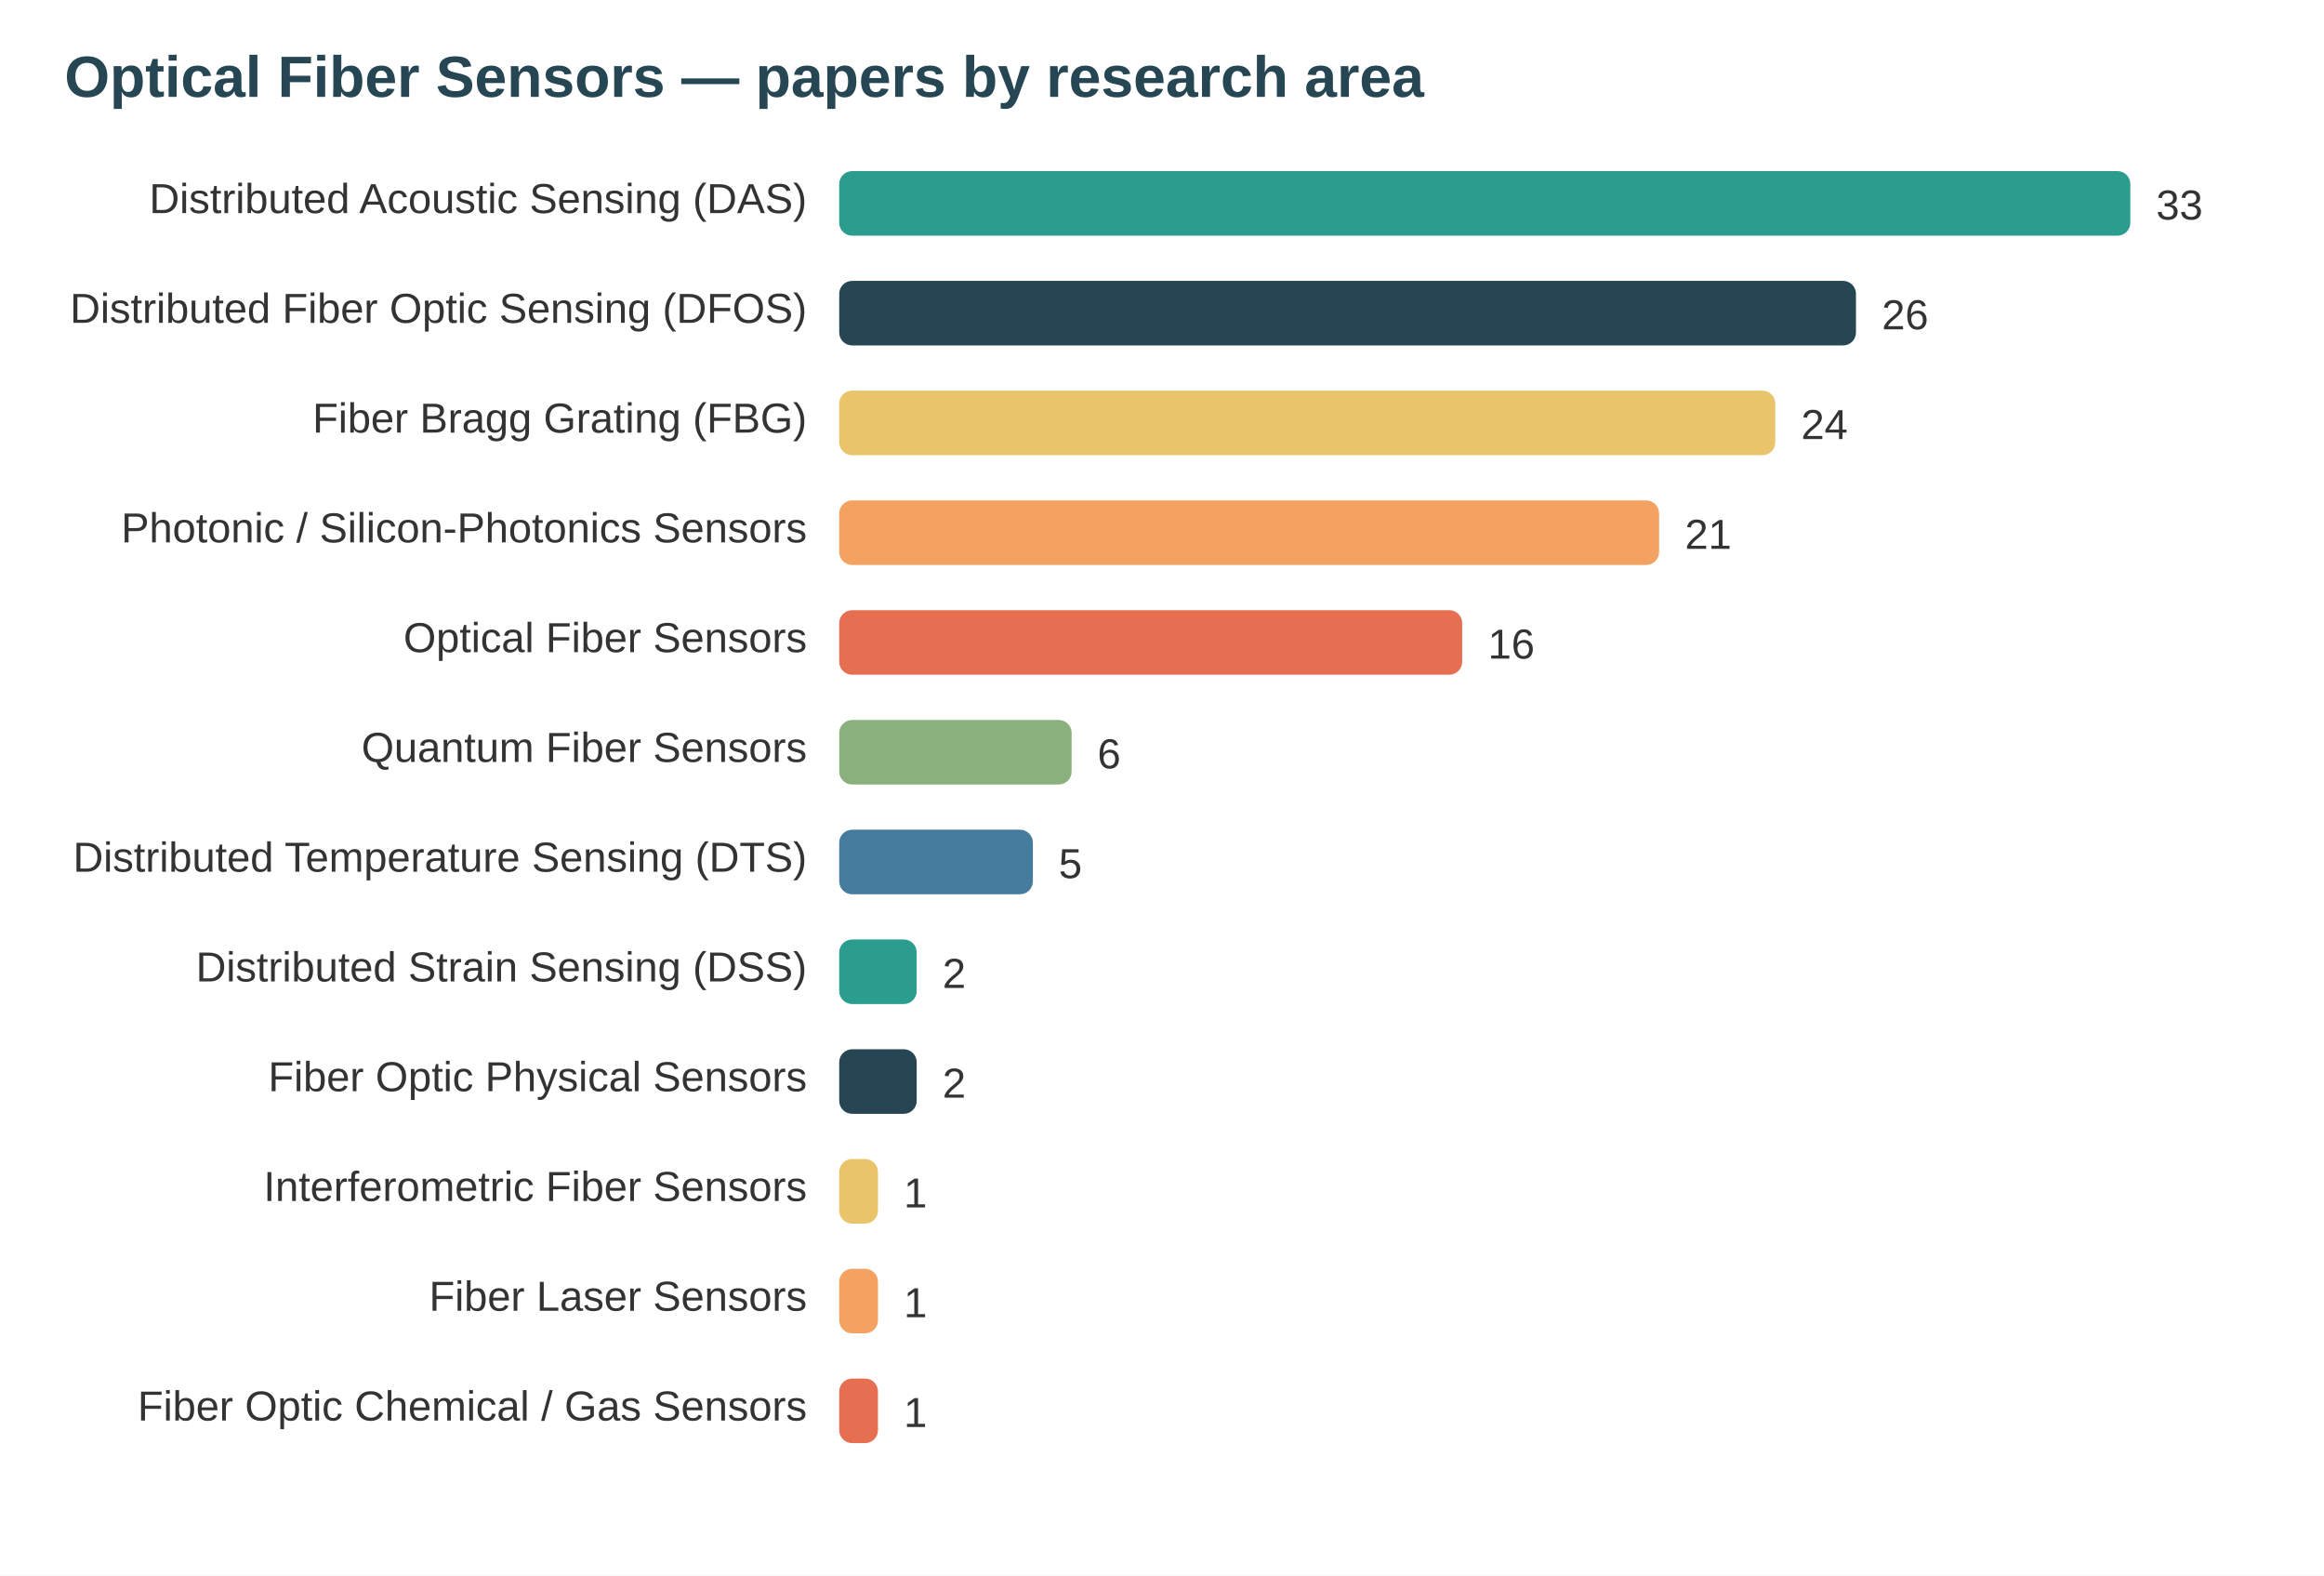
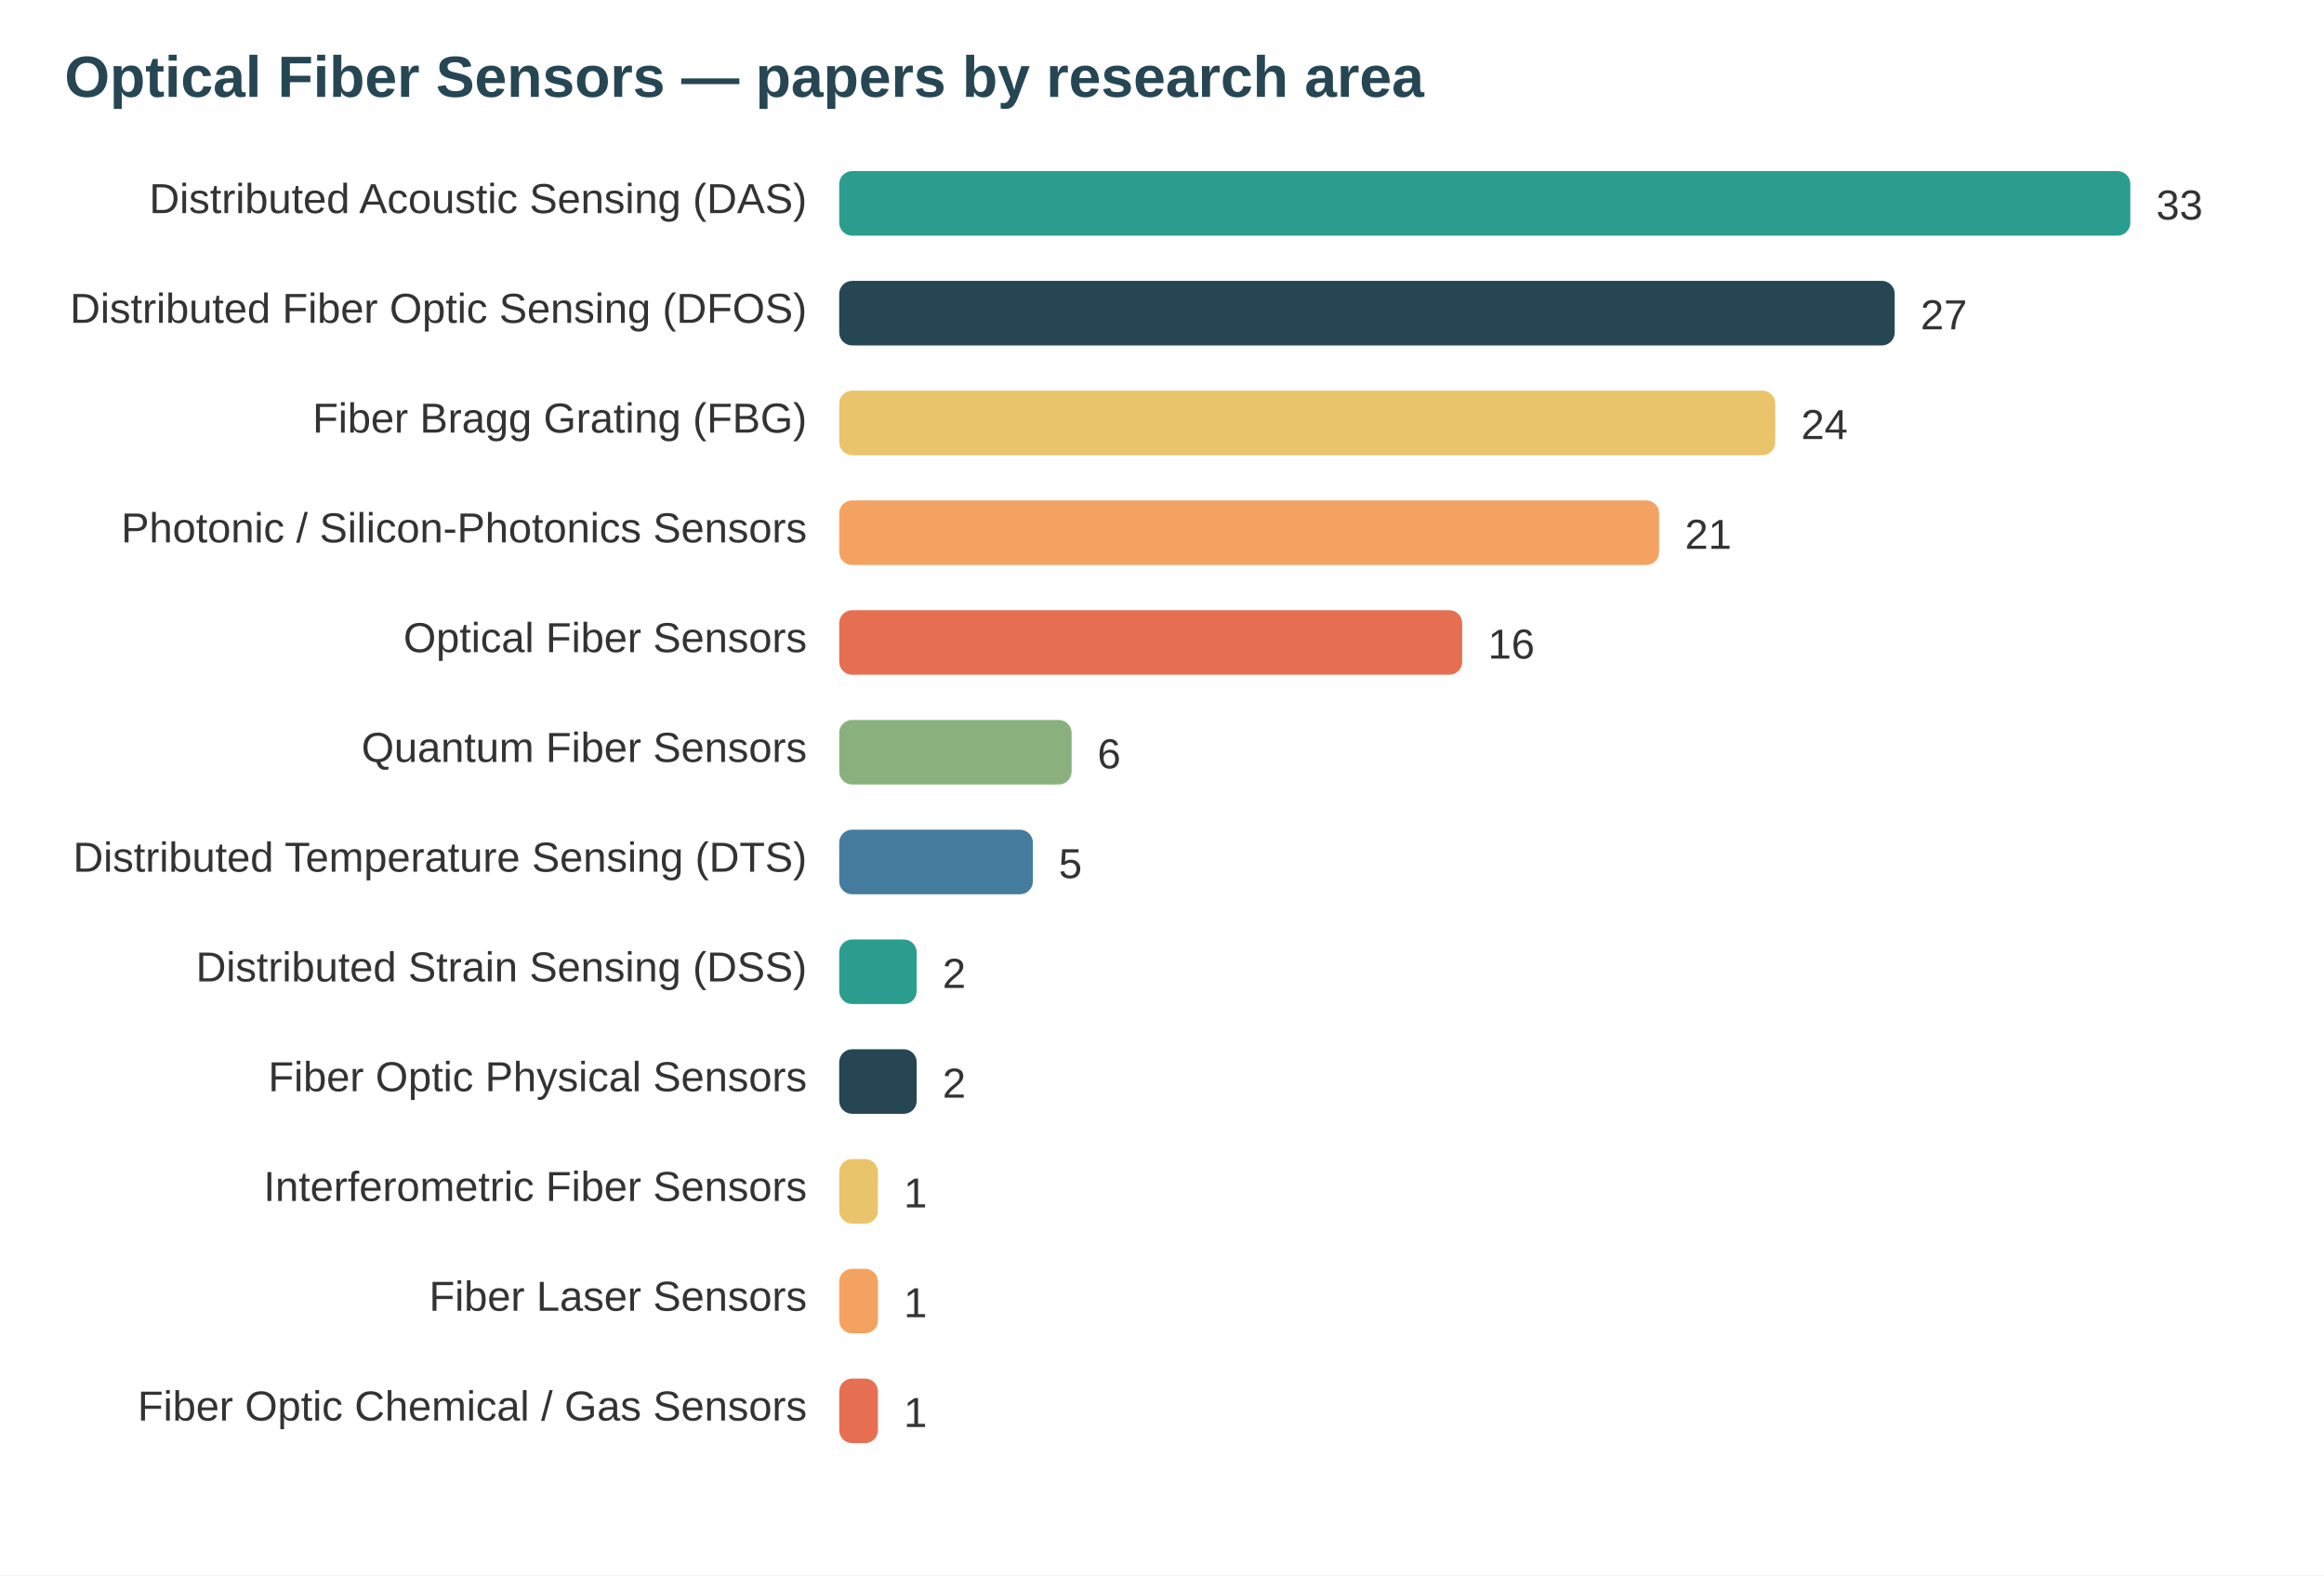
<svg xmlns="http://www.w3.org/2000/svg" width="720" height="488" viewBox="0 0 720 488" font-family="system-ui,Segoe UI,Arial">
  <rect width="720" height="488" fill="#ffffff" />
  <text x="20" y="30" font-size="18" font-weight="700" fill="#264653">Optical Fiber Sensors — papers by research area</text>
  <text x="250" y="66" text-anchor="end" font-size="13" fill="#333">Distributed Acoustic Sensing (DAS)</text>
  <rect x="260" y="53" width="400" height="20" rx="4" fill="#2a9d8f" />
  <text x="668" y="68" font-size="13" fill="#333">33</text>
  <text x="250" y="100" text-anchor="end" font-size="13" fill="#333">Distributed Fiber Optic Sensing (DFOS)</text>
-   <rect x="260" y="87" width="315" height="20" rx="4" fill="#264653" />
-   <text x="583" y="102" font-size="13" fill="#333">26</text>
+   <rect x="260" y="87" width="327" height="20" rx="4" fill="#264653" />
+   <text x="595" y="102" font-size="13" fill="#333">27</text>
  <text x="250" y="134" text-anchor="end" font-size="13" fill="#333">Fiber Bragg Grating (FBG)</text>
  <rect x="260" y="121" width="290" height="20" rx="4" fill="#e9c46a" />
  <text x="558" y="136" font-size="13" fill="#333">24</text>
  <text x="250" y="168" text-anchor="end" font-size="13" fill="#333">Photonic / Silicon-Photonics Sensors</text>
  <rect x="260" y="155" width="254" height="20" rx="4" fill="#f4a261" />
  <text x="522" y="170" font-size="13" fill="#333">21</text>
  <text x="250" y="202" text-anchor="end" font-size="13" fill="#333">Optical Fiber Sensors</text>
  <rect x="260" y="189" width="193" height="20" rx="4" fill="#e76f51" />
  <text x="461" y="204" font-size="13" fill="#333">16</text>
  <text x="250" y="236" text-anchor="end" font-size="13" fill="#333">Quantum Fiber Sensors</text>
  <rect x="260" y="223" width="72" height="20" rx="4" fill="#8ab17d" />
  <text x="340" y="238" font-size="13" fill="#333">6</text>
  <text x="250" y="270" text-anchor="end" font-size="13" fill="#333">Distributed Temperature Sensing (DTS)</text>
  <rect x="260" y="257" width="60" height="20" rx="4" fill="#457b9d" />
  <text x="328" y="272" font-size="13" fill="#333">5</text>
  <text x="250" y="304" text-anchor="end" font-size="13" fill="#333">Distributed Strain Sensing (DSS)</text>
  <rect x="260" y="291" width="24" height="20" rx="4" fill="#2a9d8f" />
  <text x="292" y="306" font-size="13" fill="#333">2</text>
  <text x="250" y="338" text-anchor="end" font-size="13" fill="#333">Fiber Optic Physical Sensors</text>
  <rect x="260" y="325" width="24" height="20" rx="4" fill="#264653" />
  <text x="292" y="340" font-size="13" fill="#333">2</text>
  <text x="250" y="372" text-anchor="end" font-size="13" fill="#333">Interferometric Fiber Sensors</text>
  <rect x="260" y="359" width="12" height="20" rx="4" fill="#e9c46a" />
  <text x="280" y="374" font-size="13" fill="#333">1</text>
  <text x="250" y="406" text-anchor="end" font-size="13" fill="#333">Fiber Laser Sensors</text>
  <rect x="260" y="393" width="12" height="20" rx="4" fill="#f4a261" />
  <text x="280" y="408" font-size="13" fill="#333">1</text>
  <text x="250" y="440" text-anchor="end" font-size="13" fill="#333">Fiber Optic Chemical / Gas Sensors</text>
  <rect x="260" y="427" width="12" height="20" rx="4" fill="#e76f51" />
  <text x="280" y="442" font-size="13" fill="#333">1</text>
</svg>
